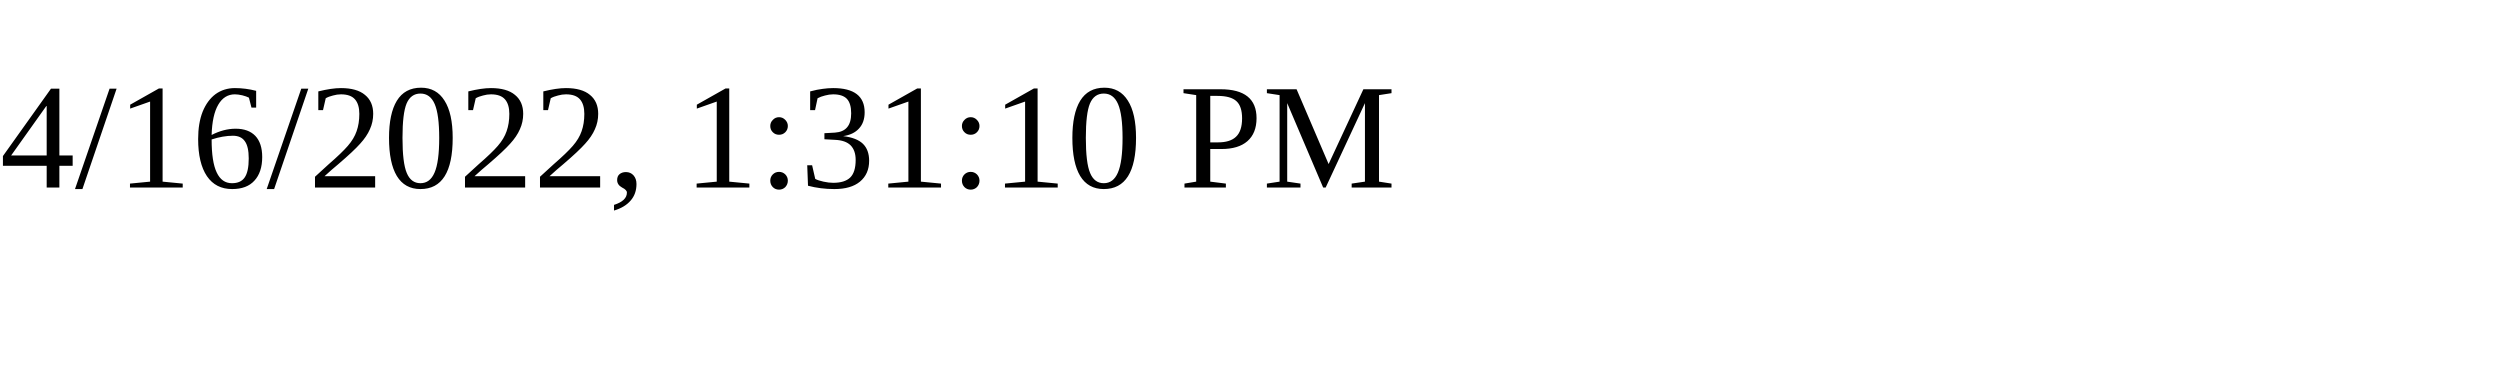
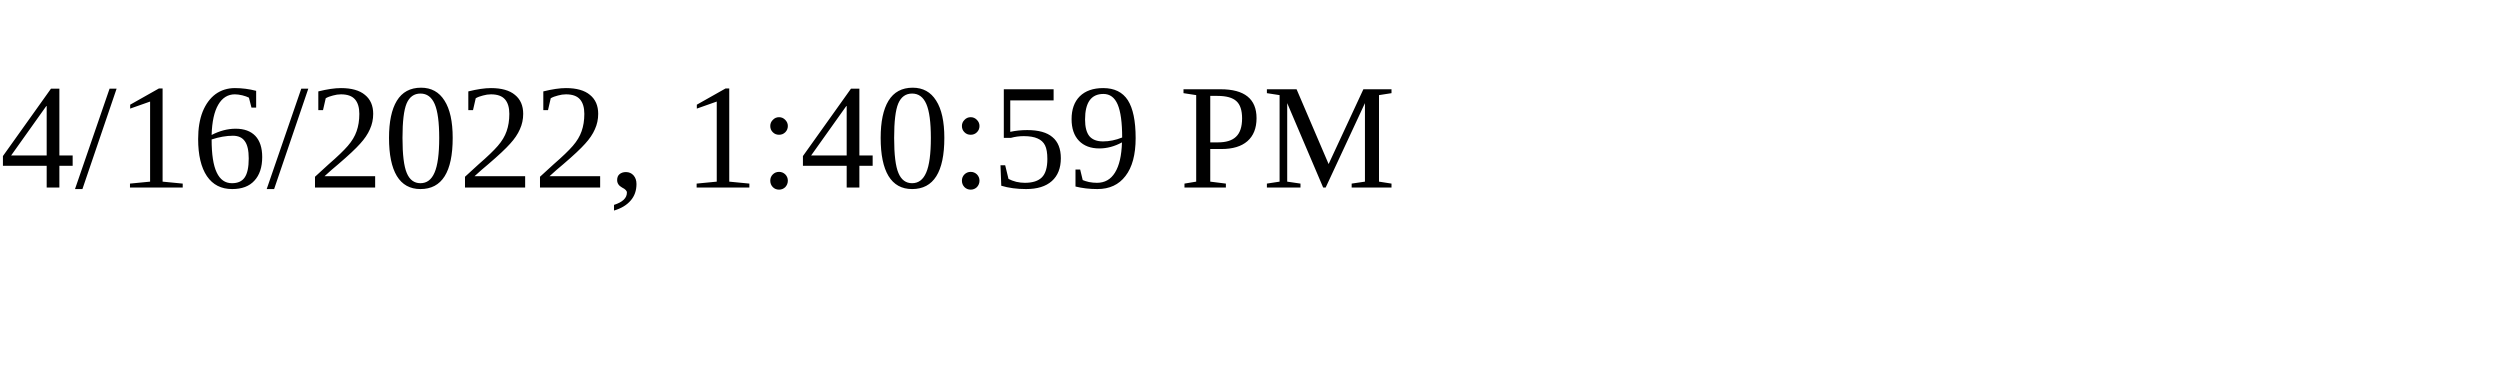
<svg xmlns="http://www.w3.org/2000/svg" height="30" width="200">
-   <text x="0" y="15">4/16/2022, 1:31:10 PM</text>
+   <text x="0" y="15">4/16/2022, 1:40:59 PM</text>
</svg>
